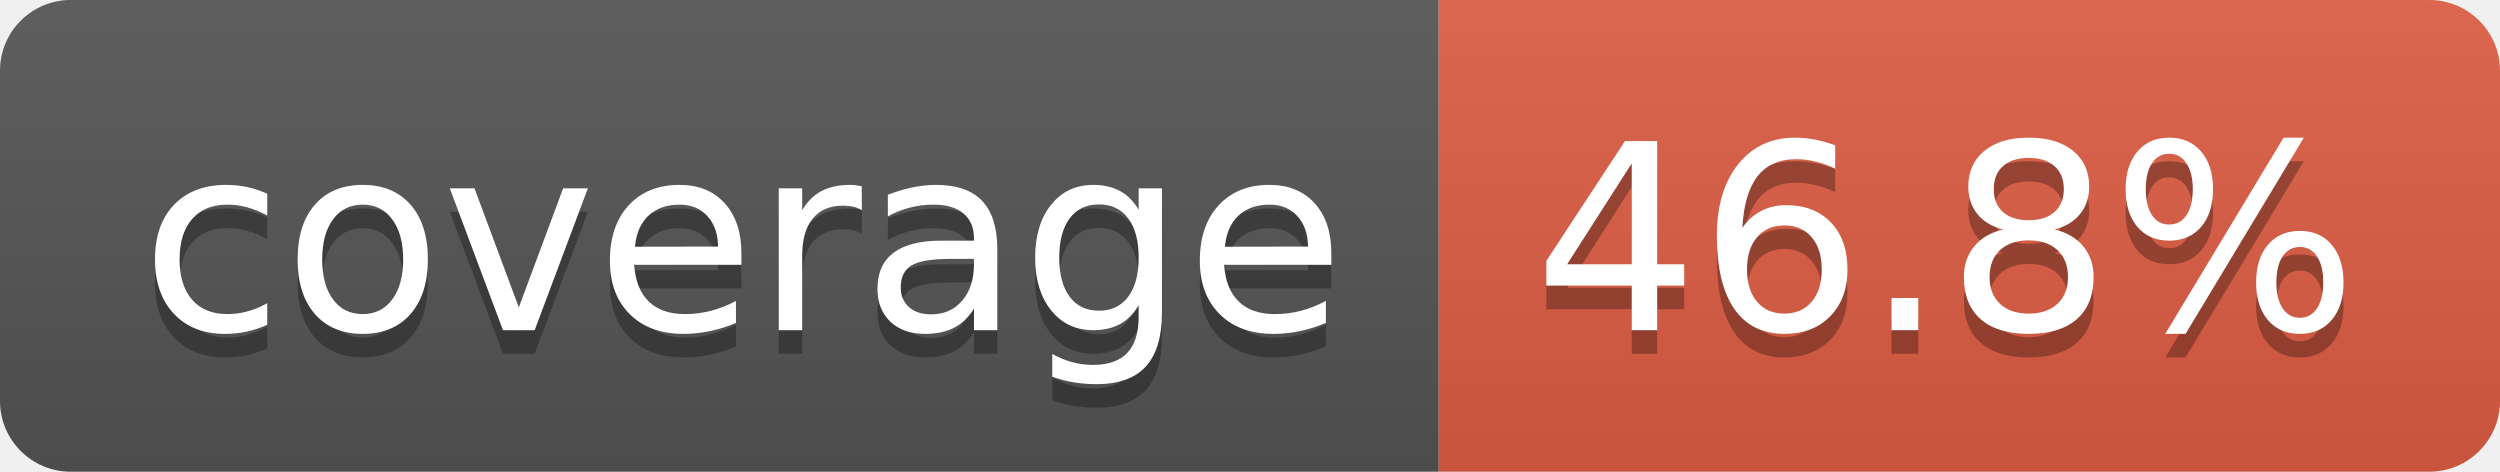
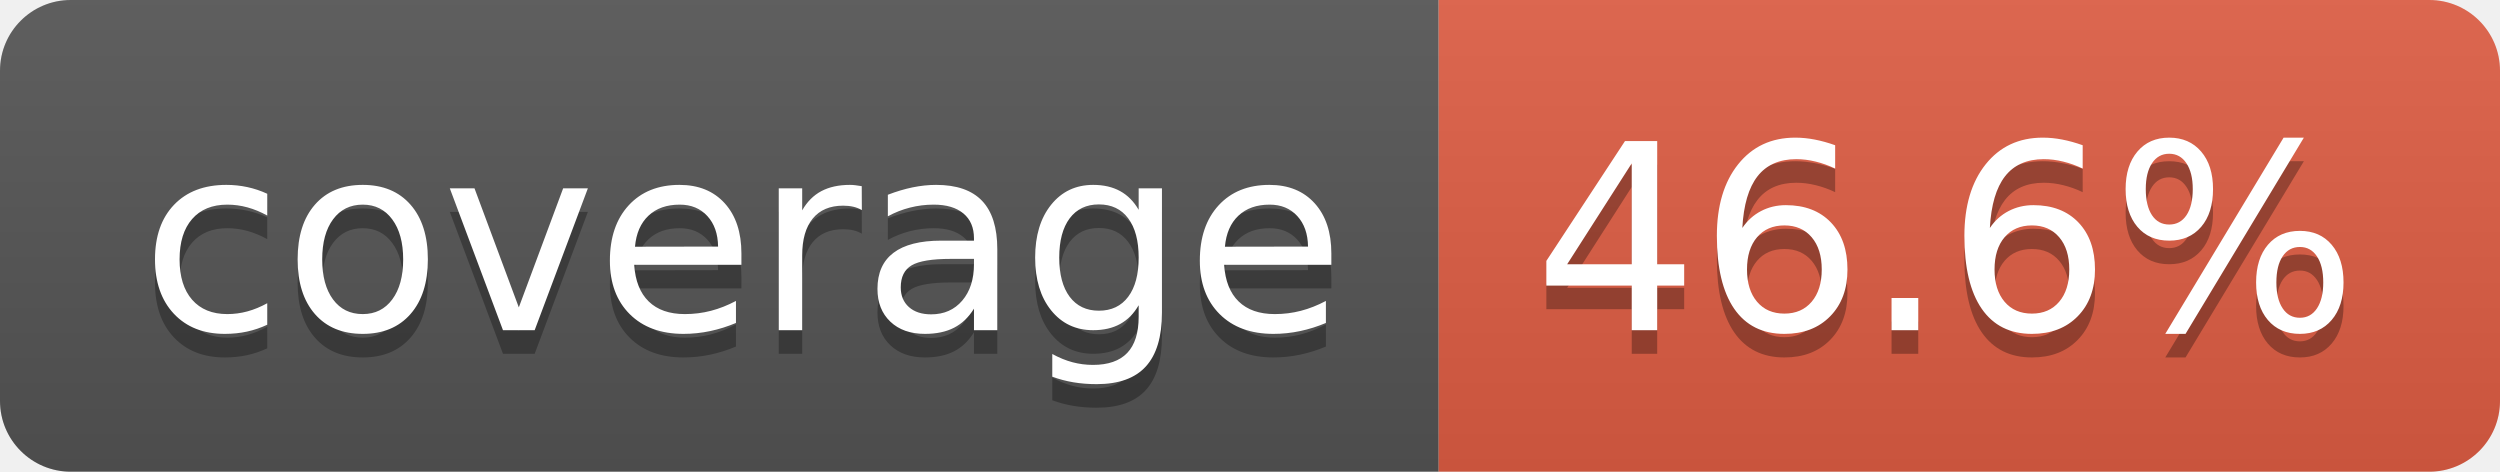
- <svg xmlns="http://www.w3.org/2000/svg" width="106" height="20" role="img" aria-label="coverage: 46.8%">
+ <svg xmlns="http://www.w3.org/2000/svg" width="106" height="20" role="img" aria-label="coverage: 46.6%">
  <linearGradient id="s" x2="0" y2="100%">
    <stop offset="0" stop-color="#bbb" stop-opacity=".1" />
    <stop offset="1" stop-opacity=".1" />
  </linearGradient>
  <clipPath id="r">
    <rect width="106" height="20" rx="3" fill="#fff" />
  </clipPath>
  <g clip-path="url(#r)">
    <rect width="61" height="20" fill="#555" />
    <rect x="61" width="45" height="20" fill="#e05d44" />
    <rect width="106" height="20" fill="url(#s)" />
  </g>
  <g fill="#fff" text-anchor="middle" font-family="Verdana,Geneva,DejaVu Sans,sans-serif" text-rendering="geometricPrecision" font-size="110">
    <text aria-hidden="true" x="315" y="150" fill="#010101" fill-opacity=".3" transform="scale(.1)" textLength="510">coverage</text>
    <text x="315" y="140" transform="scale(.1)" fill="#fff" textLength="510">coverage</text>
-     <text aria-hidden="true" x="825" y="150" fill="#010101" fill-opacity=".3" transform="scale(.1)" textLength="350">46.8%</text>
-     <text x="825" y="140" transform="scale(.1)" fill="#fff" textLength="350">46.8%</text>
+     <text aria-hidden="true" x="825" y="150" fill="#010101" fill-opacity=".3" transform="scale(.1)" textLength="350">46.6%</text>
+     <text x="825" y="140" transform="scale(.1)" fill="#fff" textLength="350">46.6%</text>
  </g>
</svg>
